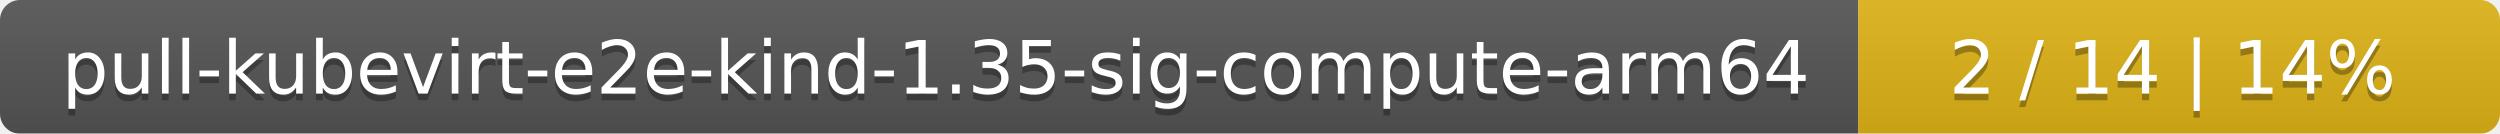
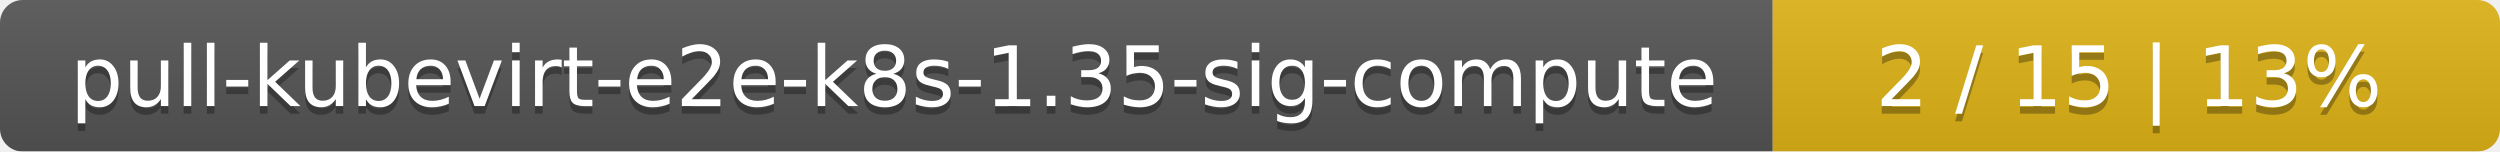
- <svg xmlns="http://www.w3.org/2000/svg" width="374" height="20">
+ <svg xmlns="http://www.w3.org/2000/svg" width="330" height="20">
  <linearGradient id="smooth" x2="0" y2="100%">
    <stop offset="0" stop-color="#bbb" stop-opacity=".1" />
    <stop offset="1" stop-opacity=".1" />
  </linearGradient>
  <mask id="round">
-     <rect width="374" height="20" rx="3" fill="#fff" />
+     <rect width="330" height="20" rx="3" fill="#fff" />
  </mask>
  <g mask="url(#round)">
-     <rect width="278" height="20" fill="#555" />
-     <rect x="278" width="96" height="20" fill="#dfb317" />
-     <rect width="374" height="20" fill="url(#smooth)" />
+     <rect width="234" height="20" fill="#555" />
+     <rect x="234" width="96" height="20" fill="#dfb317" />
+     <rect width="330" height="20" fill="url(#smooth)" />
  </g>
  <g fill="#fff" text-anchor="middle" font-family="DejaVu Sans,Verdana,Geneva,sans-serif" font-size="11">
-     <text x="140" y="15" fill="#010101" fill-opacity=".3">pull-kubevirt-e2e-kind-1.35-sig-compute-arm64</text>
-     <text x="140" y="14">pull-kubevirt-e2e-kind-1.35-sig-compute-arm64</text>
-     <text x="325" y="15" fill="#010101" fill-opacity=".3">2 / 14    |    14%</text>
-     <text x="325" y="14">2 / 14    |    14%</text>
+     <text x="118" y="15" fill="#010101" fill-opacity=".3">pull-kubevirt-e2e-k8s-1.35-sig-compute</text>
+     <text x="118" y="14">pull-kubevirt-e2e-k8s-1.35-sig-compute</text>
+     <text x="281" y="15" fill="#010101" fill-opacity=".3">2 / 15    |    13%</text>
+     <text x="281" y="14">2 / 15    |    13%</text>
  </g>
</svg>
